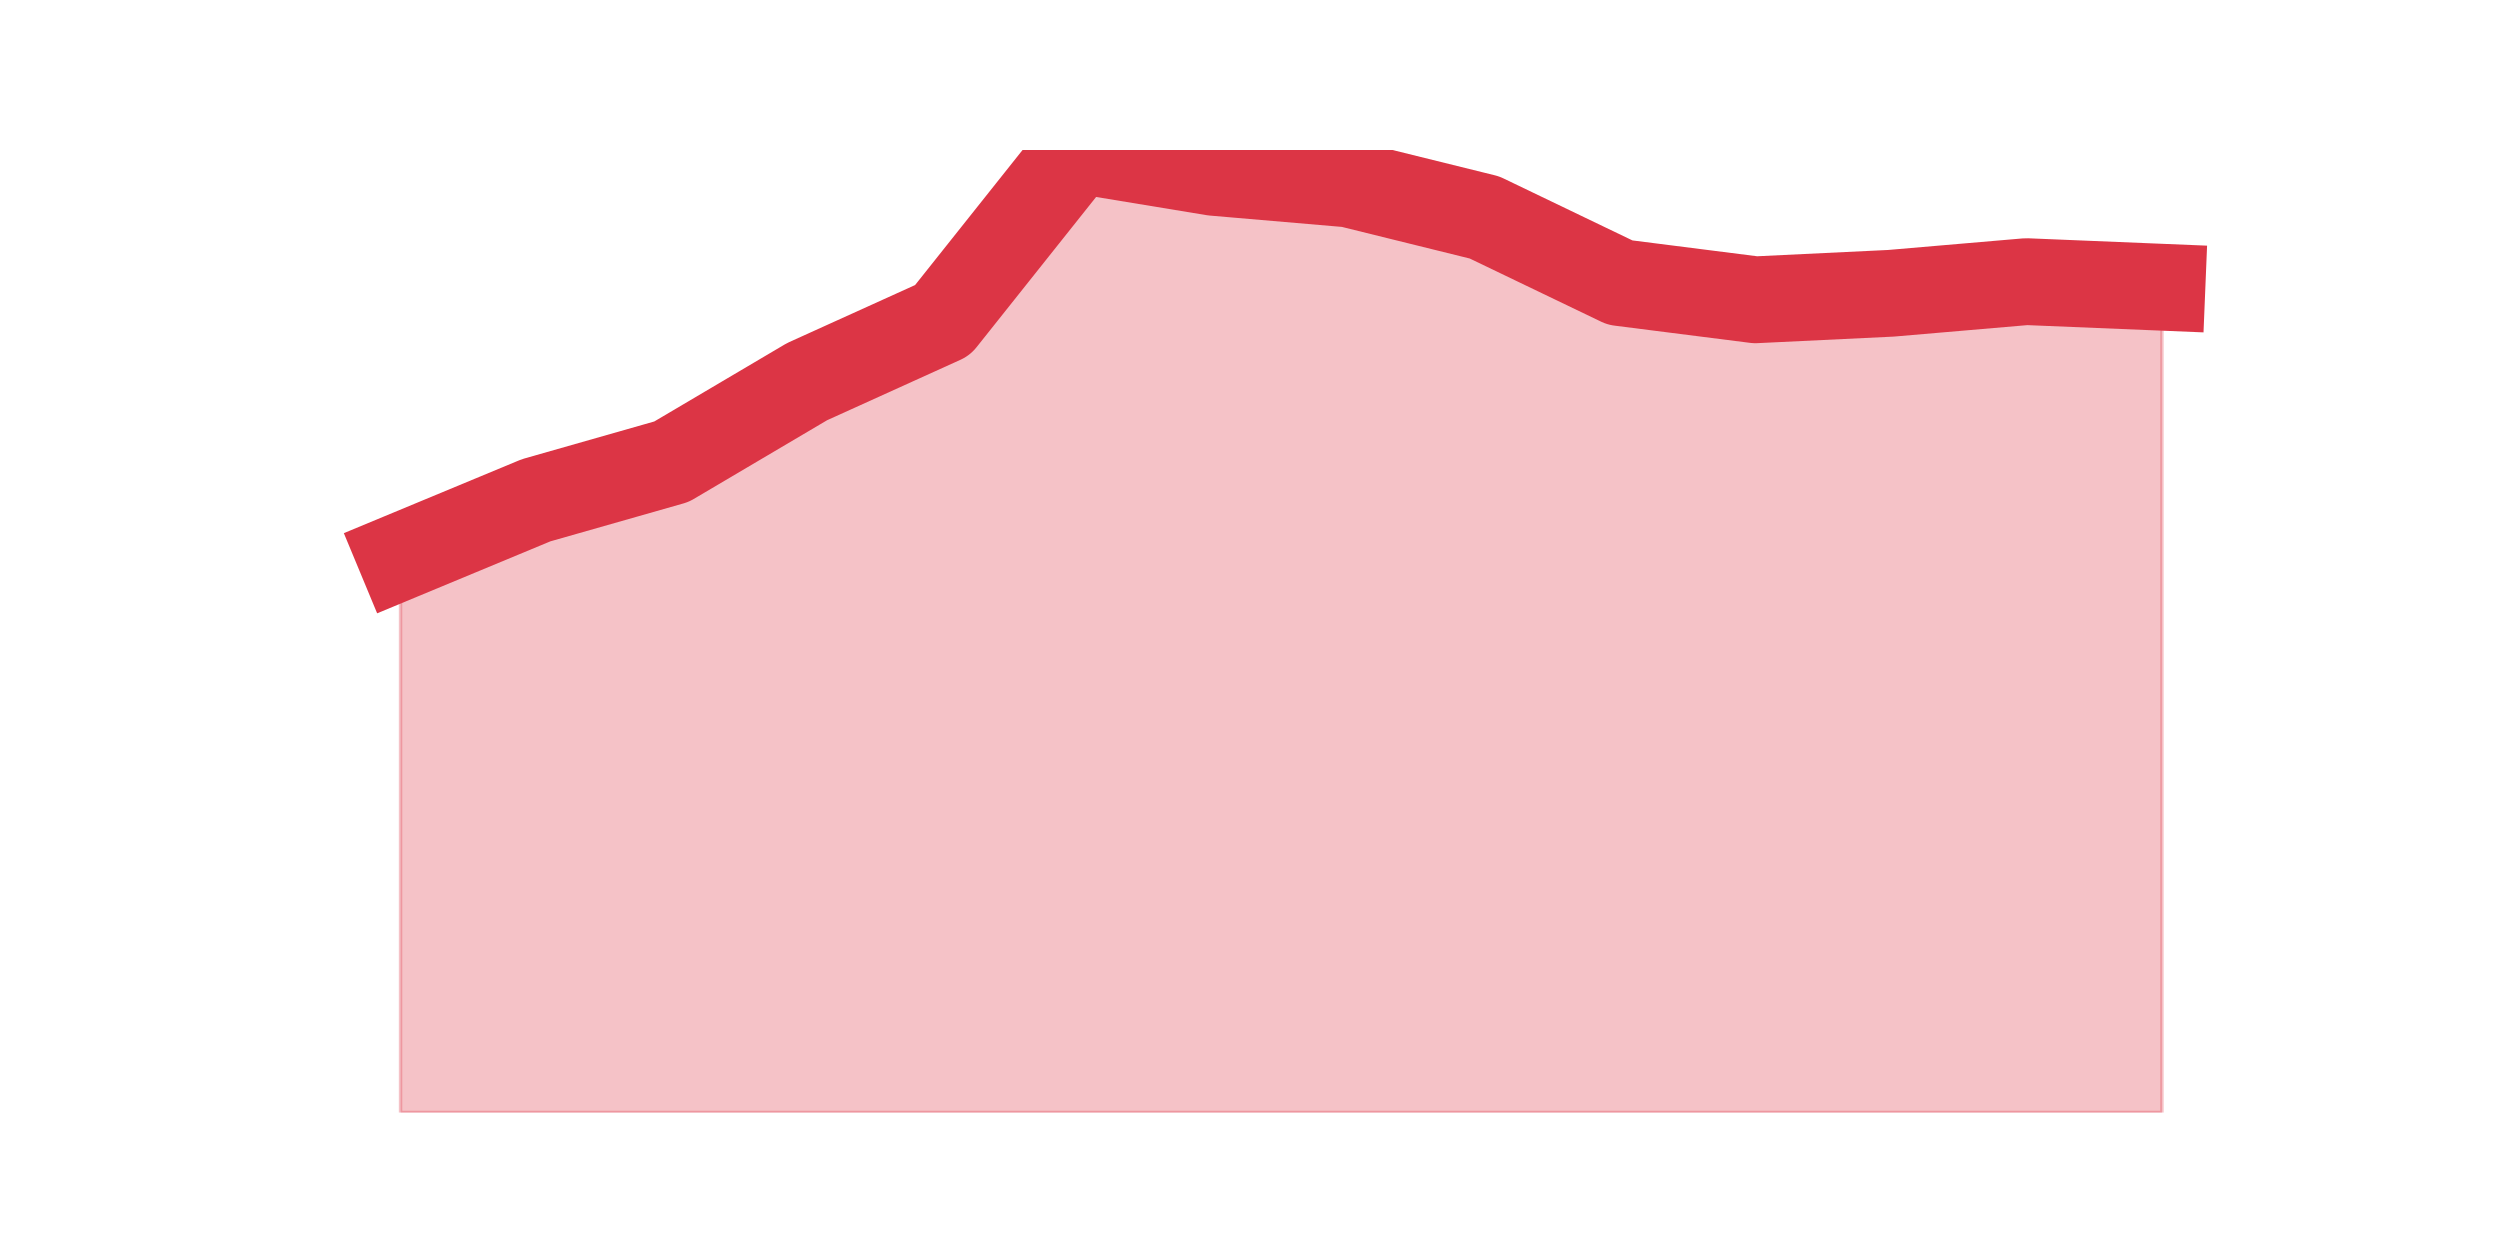
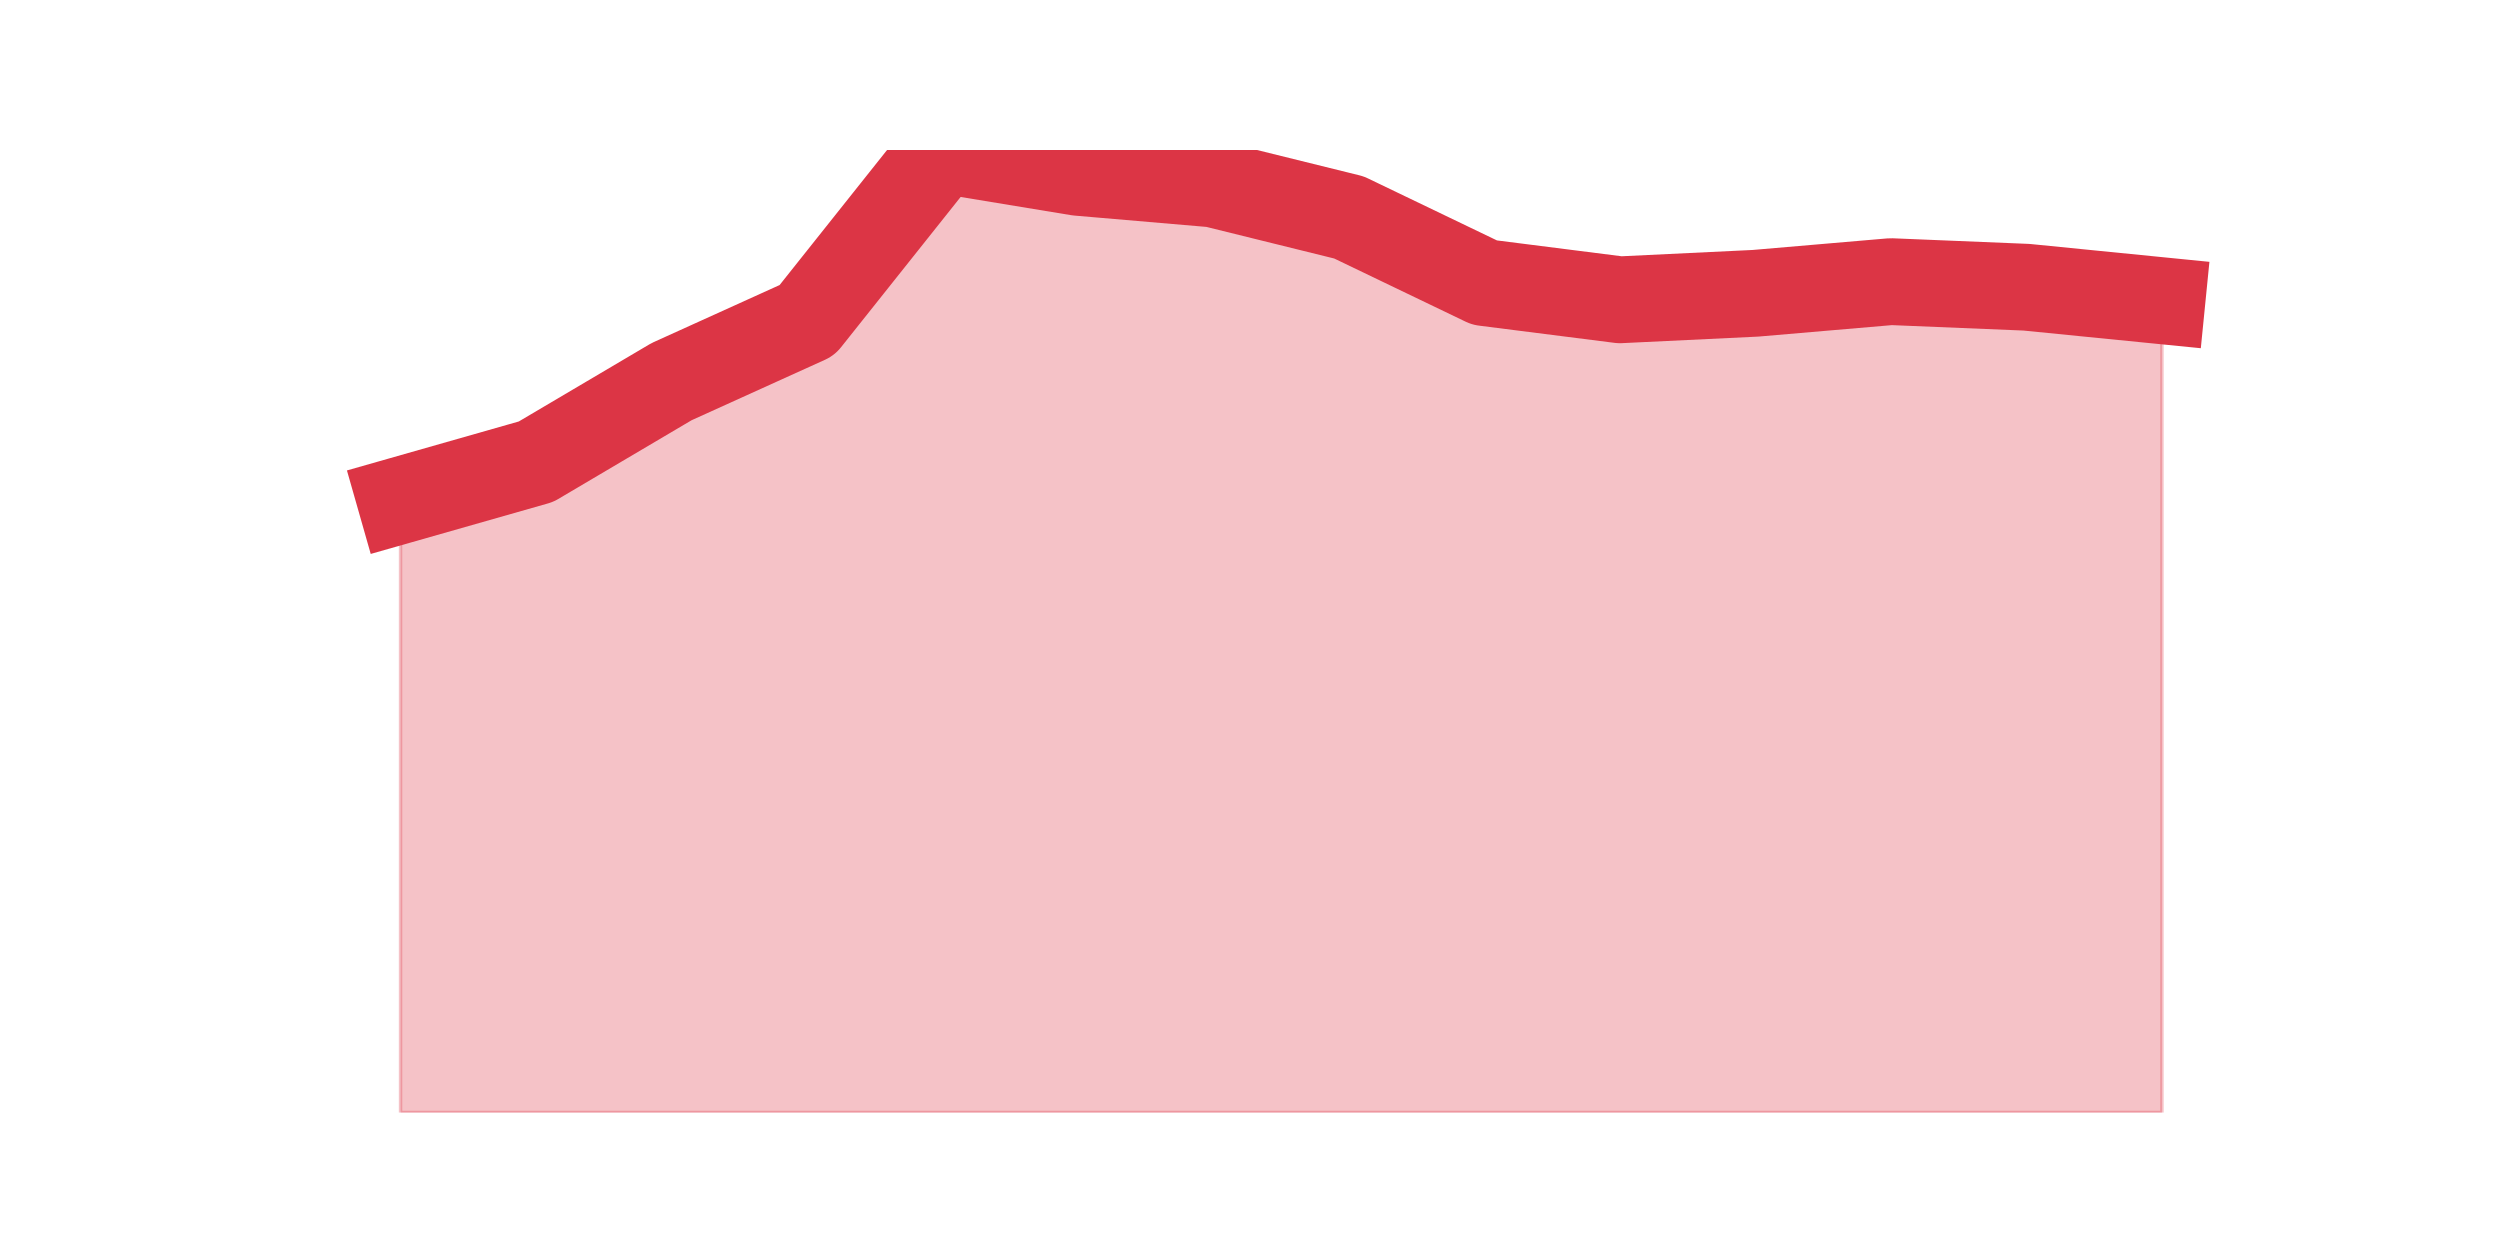
<svg xmlns="http://www.w3.org/2000/svg" xmlns:xlink="http://www.w3.org/1999/xlink" height="360pt" version="1.1" viewBox="0 0 720 360" width="720pt">
  <defs>
    <style type="text/css">*{stroke-linecap:butt;stroke-linejoin:round;}</style>
  </defs>
  <g id="figure_1">
    <g id="patch_1">
      <path d="M 0 360  L 720 360  L 720 0  L 0 0  z " style="fill:none;" />
    </g>
    <g id="axes_1">
      <g id="matplotlib.axis_1" />
      <g id="matplotlib.axis_2" />
      <g id="PolyCollection_1">
        <defs>
-           <path d="M 115.364 -199.703  L 115.364 -39.6  L 154.385 -39.6  L 193.406 -39.6  L 232.427 -39.6  L 271.448 -39.6  L 310.469 -39.6  L 349.49 -39.6  L 388.51 -39.6  L 427.531 -39.6  L 466.552 -39.6  L 505.573 -39.6  L 544.594 -39.6  L 583.615 -39.6  L 622.636 -39.6  L 622.636 -277.277  L 622.636 -277.277  L 583.615 -278.884  L 544.594 -275.535  L 505.573 -273.659  L 466.552 -278.616  L 427.531 -297.373  L 388.51 -307.02  L 349.49 -310.369  L 310.469 -316.8  L 271.448 -267.764  L 232.427 -250.079  L 193.406 -227.035  L 154.385 -215.915  L 115.364 -199.703  z " id="ma7e776e11c" style="stroke:#dc3545;stroke-opacity:0.3;" />
+           <path d="M 115.364 -215.915  L 115.364 -39.6  L 154.385 -39.6  L 193.406 -39.6  L 232.427 -39.6  L 271.448 -39.6  L 310.469 -39.6  L 349.49 -39.6  L 388.51 -39.6  L 427.531 -39.6  L 466.552 -39.6  L 505.573 -39.6  L 544.594 -39.6  L 583.615 -39.6  L 622.636 -39.6  L 622.636 -273.391  L 622.636 -273.391  L 583.615 -277.277  L 544.594 -278.884  L 505.573 -275.535  L 466.552 -273.659  L 427.531 -278.616  L 388.51 -297.373  L 349.49 -307.02  L 310.469 -310.369  L 271.448 -316.8  L 232.427 -267.764  L 193.406 -250.079  L 154.385 -227.035  L 115.364 -215.915  z " id="m9aa79c146b" style="stroke:#dc3545;stroke-opacity:0.3;" />
        </defs>
-         <g clip-path="url(#pe07a2900a1)">
-           <use style="fill:#dc3545;fill-opacity:0.3;stroke:#dc3545;stroke-opacity:0.3;" x="0" xlink:href="#ma7e776e11c" y="360" />
+         <g clip-path="url(#pc654d94723)">
+           <use style="fill:#dc3545;fill-opacity:0.3;stroke:#dc3545;stroke-opacity:0.3;" x="0" xlink:href="#m9aa79c146b" y="360" />
        </g>
      </g>
      <g id="line2d_1">
-         <path clip-path="url(#pe07a2900a1)" d="M 115.364 160.297  L 154.385 144.085  L 193.406 132.965  L 232.427 109.921  L 271.448 92.236  L 310.469 43.2  L 349.49 49.631  L 388.51 52.98  L 427.531 62.627  L 466.552 81.384  L 505.573 86.341  L 544.594 84.465  L 583.615 81.116  L 622.636 82.723  " style="fill:none;stroke:#dc3545;stroke-linecap:square;stroke-width:25;" />
+         <path clip-path="url(#pc654d94723)" d="M 115.364 144.085  L 154.385 132.965  L 193.406 109.921  L 232.427 92.236  L 271.448 43.2  L 310.469 49.631  L 349.49 52.98  L 388.51 62.627  L 427.531 81.384  L 466.552 86.341  L 505.573 84.465  L 544.594 81.116  L 583.615 82.723  L 622.636 86.609  " style="fill:none;stroke:#dc3545;stroke-linecap:square;stroke-width:25;" />
      </g>
    </g>
  </g>
  <defs>
-     <clipPath id="pe07a2900a1">
+     <clipPath id="pc654d94723">
      <rect height="277.2" width="558" x="90" y="43.2" />
    </clipPath>
  </defs>
</svg>
